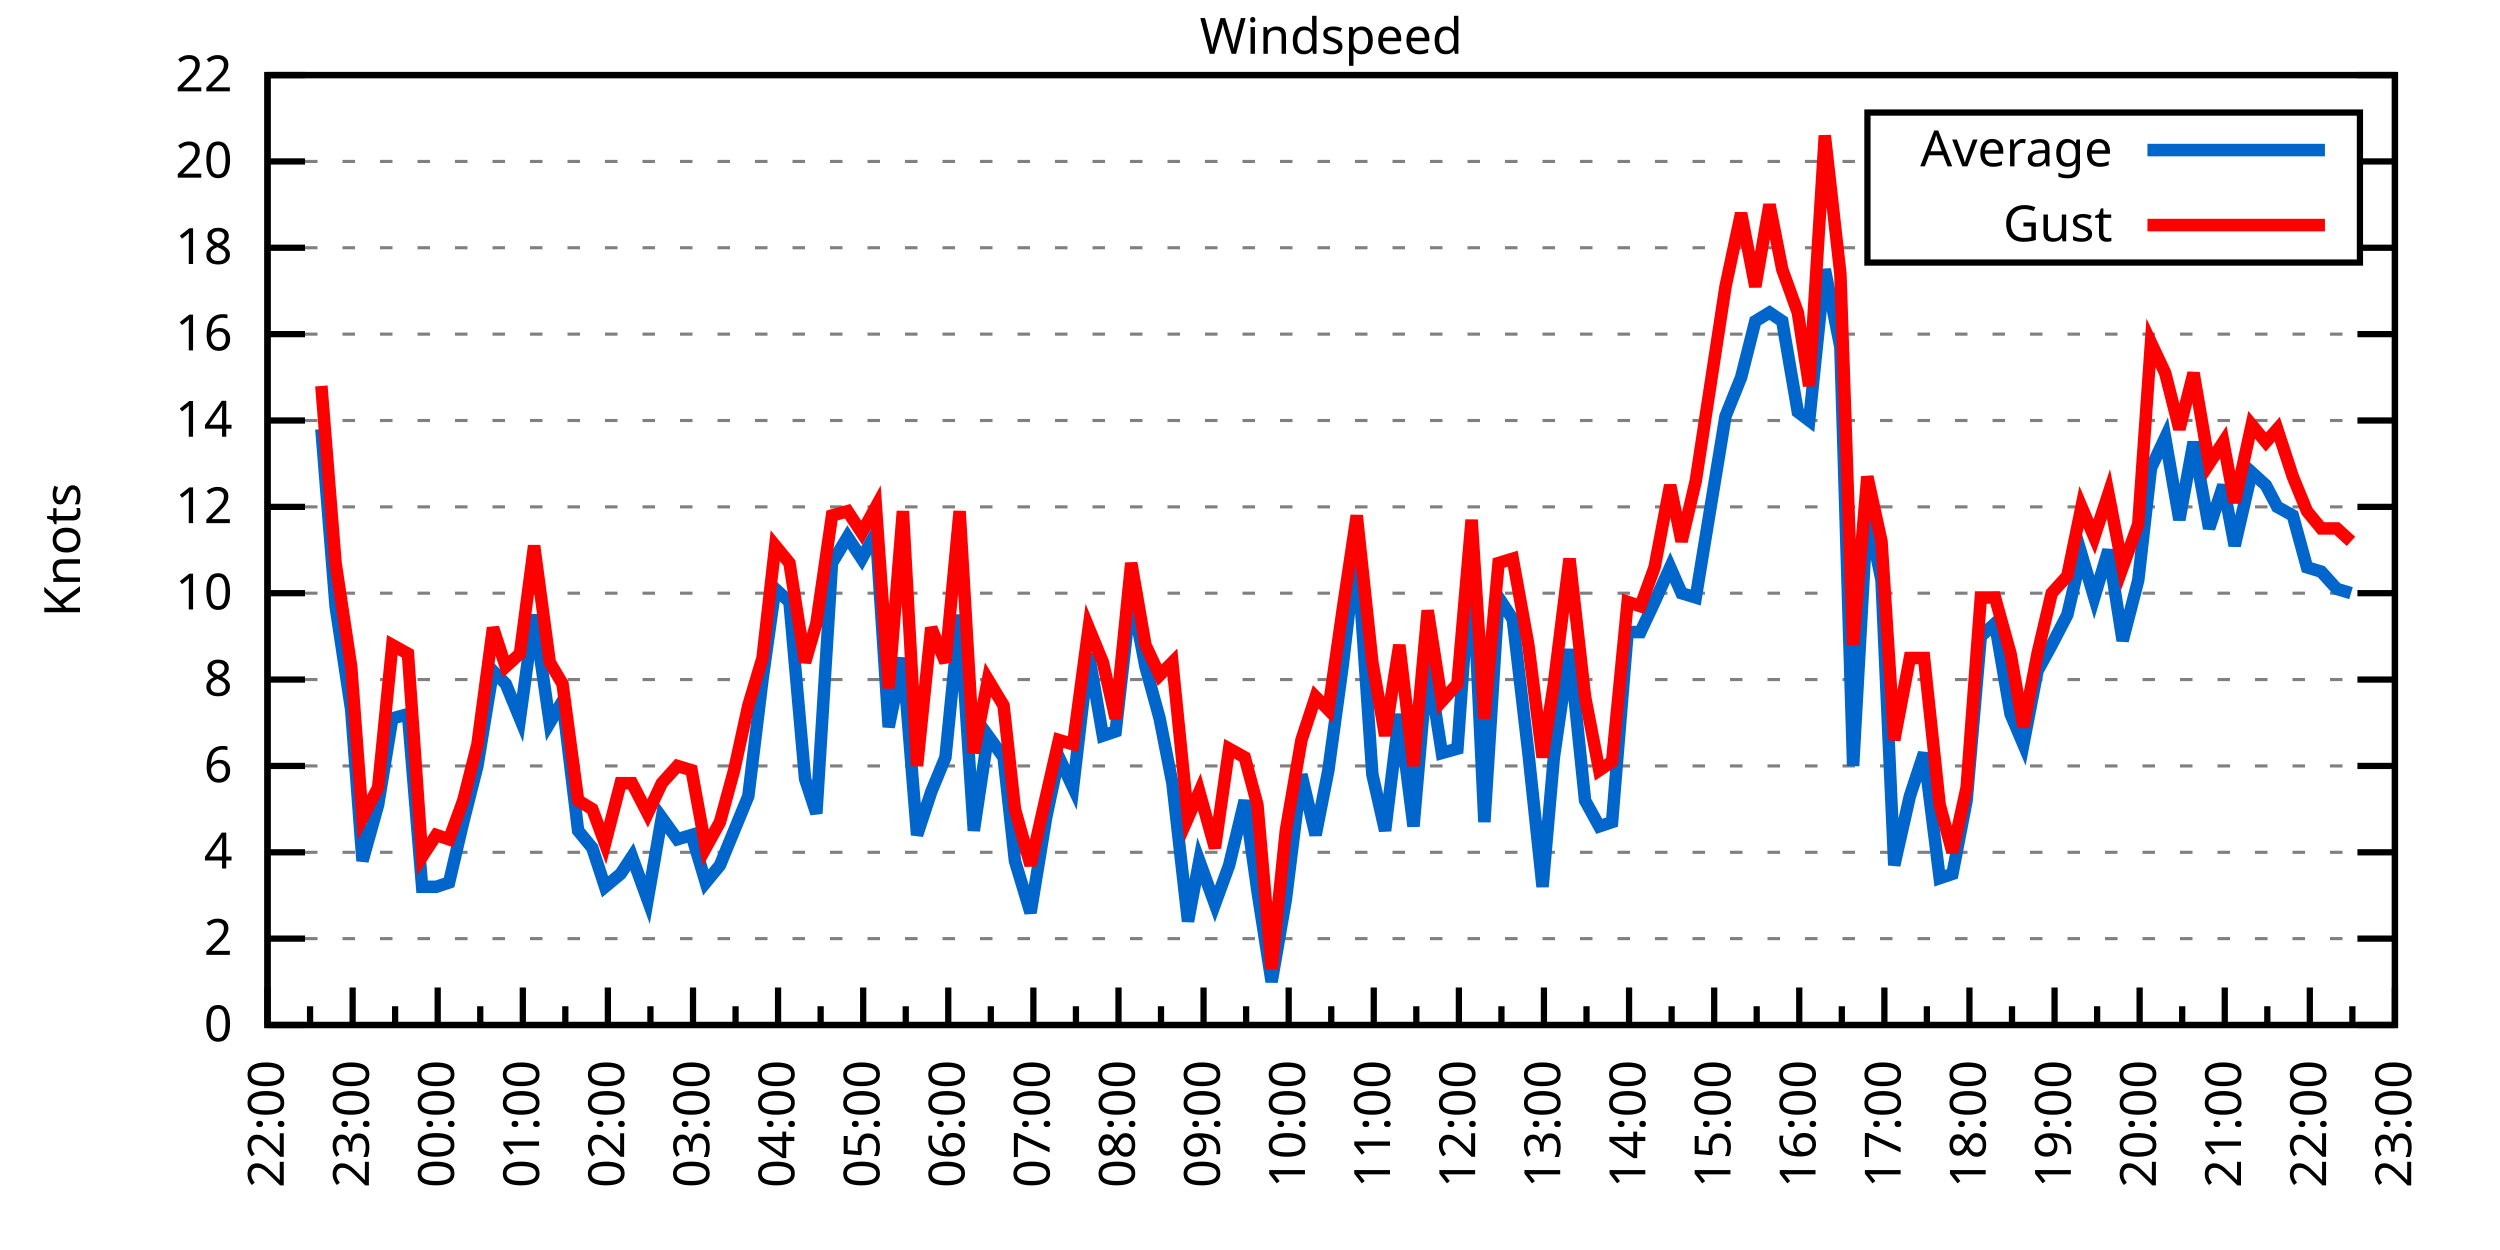
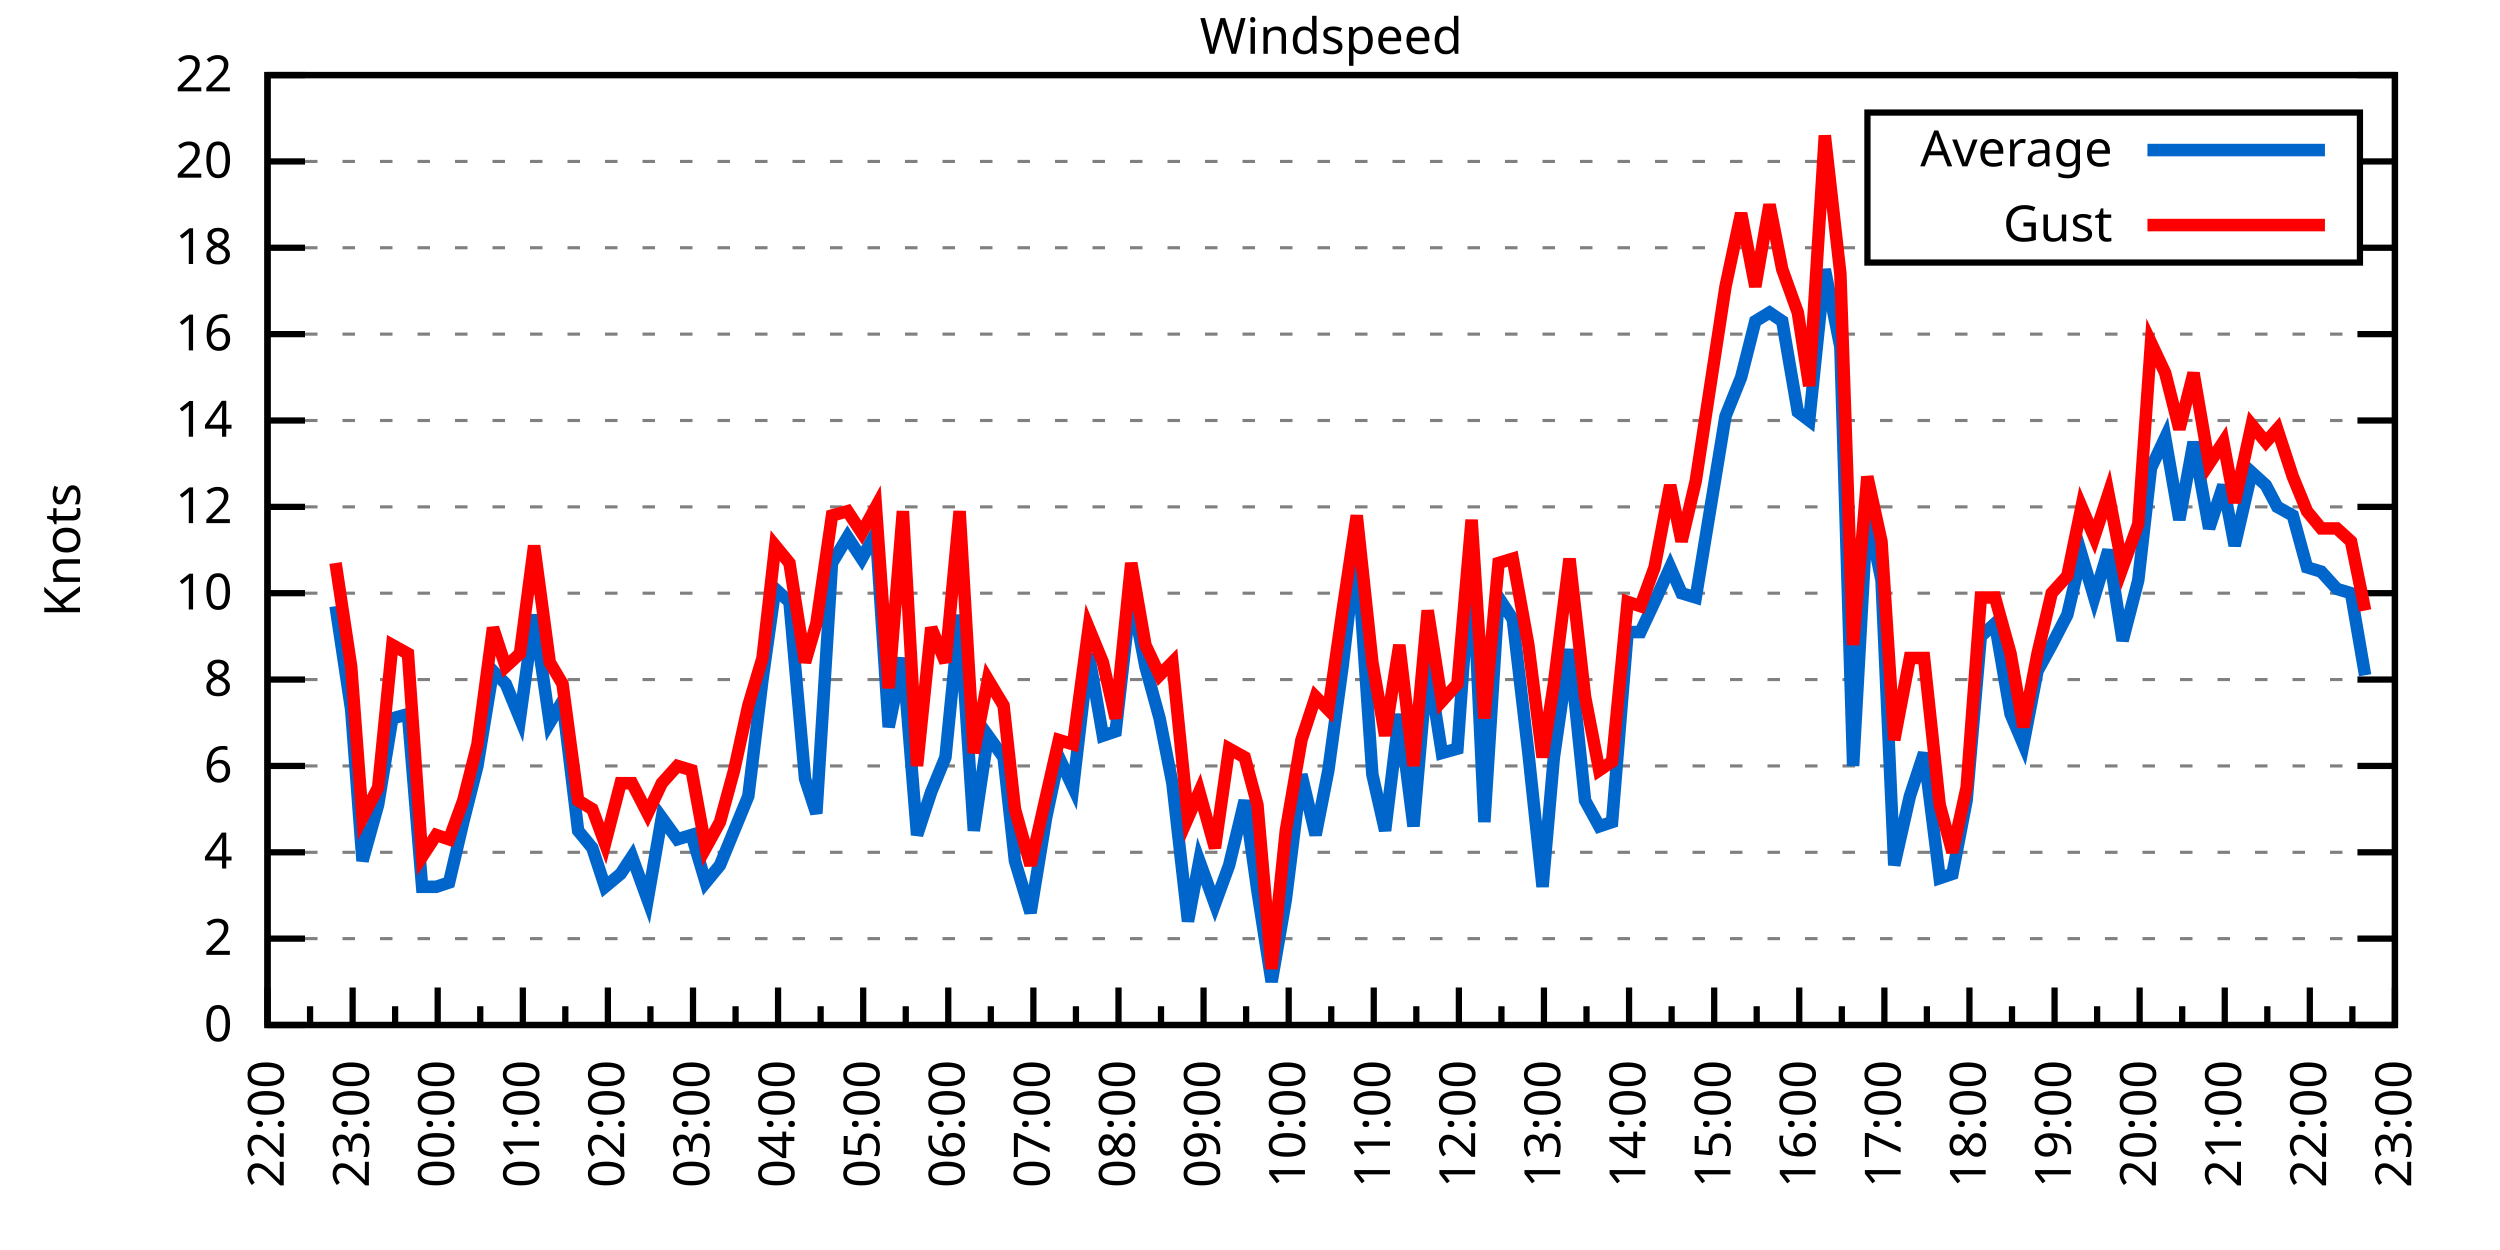
<svg xmlns="http://www.w3.org/2000/svg" xmlns:xlink="http://www.w3.org/1999/xlink" width="400" height="200" viewBox="0 0 400 200">
  <g id="gnuplot_canvas">
    <rect x="0" y="0" width="400" height="200" fill="none" />
    <defs>
      <circle id="gpDot" r="0.5" stroke-width="0.5" stroke="currentColor" />
      <path id="gpPt0" stroke-width="0.333" stroke="currentColor" d="M-1,0 h2 M0,-1 v2" />
      <path id="gpPt1" stroke-width="0.333" stroke="currentColor" d="M-1,-1 L1,1 M1,-1 L-1,1" />
      <path id="gpPt2" stroke-width="0.333" stroke="currentColor" d="M-1,0 L1,0 M0,-1 L0,1 M-1,-1 L1,1 M-1,1 L1,-1" />
      <rect id="gpPt3" stroke-width="0.333" stroke="currentColor" x="-1" y="-1" width="2" height="2" />
      <rect id="gpPt4" stroke-width="0.333" stroke="currentColor" fill="currentColor" x="-1" y="-1" width="2" height="2" />
      <circle id="gpPt5" stroke-width="0.333" stroke="currentColor" cx="0" cy="0" r="1" />
      <use xlink:href="#gpPt5" id="gpPt6" fill="currentColor" stroke="none" />
      <path id="gpPt7" stroke-width="0.333" stroke="currentColor" d="M0,-1.33 L-1.33,0.67 L1.33,0.67 z" />
      <use xlink:href="#gpPt7" id="gpPt8" fill="currentColor" stroke="none" />
      <use xlink:href="#gpPt7" id="gpPt9" stroke="currentColor" transform="rotate(180)" />
      <use xlink:href="#gpPt9" id="gpPt10" fill="currentColor" stroke="none" />
      <use xlink:href="#gpPt3" id="gpPt11" stroke="currentColor" transform="rotate(45)" />
      <use xlink:href="#gpPt11" id="gpPt12" fill="currentColor" stroke="none" />
      <path id="gpPt13" stroke-width="0.333" stroke="currentColor" d="M0,1.330 L1.265,0.411 L0.782,-1.067 L-0.782,-1.076 L-1.265,0.411 z" />
      <use xlink:href="#gpPt13" id="gpPt14" fill="currentColor" stroke="none" />
      <filter id="textbox" filterUnits="objectBoundingBox" x="0" y="0" height="1" width="1">
        <feFlood flood-color="white" flood-opacity="1" result="bgnd" />
        <feComposite in="SourceGraphic" in2="bgnd" operator="atop" />
      </filter>
      <filter id="greybox" filterUnits="objectBoundingBox" x="0" y="0" height="1" width="1">
        <feFlood flood-color="lightgrey" flood-opacity="1" result="grey" />
        <feComposite in="SourceGraphic" in2="grey" operator="atop" />
      </filter>
    </defs>
    <g fill="none" color="white" stroke="currentColor" stroke-width="1.00" stroke-linecap="butt" stroke-linejoin="miter">
</g>
    <g fill="none" color="black" stroke="currentColor" stroke-width="1.00" stroke-linecap="butt" stroke-linejoin="miter">
      <g stroke="none" shape-rendering="crispEdges">
        <polygon fill="rgb(255, 255, 255)" points="42.80,164.00 383.18,164.00 383.18,12.02 42.80,12.02 " />
      </g>
    </g>
    <g fill="none" color="black" stroke="currentColor" stroke-width="1.00" stroke-linecap="butt" stroke-linejoin="miter">
</g>
    <g fill="none" color="black" stroke="black" stroke-width="0.50" stroke-linecap="butt" stroke-linejoin="miter">
</g>
    <g fill="none" color="gray" stroke="currentColor" stroke-width="0.50" stroke-linecap="butt" stroke-linejoin="miter">
      <path stroke="gray" stroke-dasharray="2,4" class="gridline" d="M42.80,164.00 L383.19,164.00  " />
    </g>
    <g fill="none" color="gray" stroke="gray" stroke-width="1.00" stroke-linecap="butt" stroke-linejoin="miter">
</g>
    <g fill="none" color="black" stroke="currentColor" stroke-width="1.00" stroke-linecap="butt" stroke-linejoin="miter">
      <path stroke="black" d="M42.80,164.00 L48.80,164.00 M383.19,164.00 L377.19,164.00  " />
      <g transform="translate(37.20,166.60)" stroke="none" fill="black" font-family="Sans" font-size="8.00" text-anchor="end">
        <text>
          <tspan font-family="Sans"> 0</tspan>
        </text>
      </g>
    </g>
    <g fill="none" color="black" stroke="currentColor" stroke-width="1.00" stroke-linecap="butt" stroke-linejoin="miter">
</g>
    <g fill="none" color="black" stroke="black" stroke-width="0.50" stroke-linecap="butt" stroke-linejoin="miter">
</g>
    <g fill="none" color="gray" stroke="currentColor" stroke-width="0.50" stroke-linecap="butt" stroke-linejoin="miter">
      <path stroke="gray" stroke-dasharray="2,4" class="gridline" d="M42.80,150.18 L383.19,150.18  " />
    </g>
    <g fill="none" color="gray" stroke="gray" stroke-width="1.00" stroke-linecap="butt" stroke-linejoin="miter">
</g>
    <g fill="none" color="black" stroke="currentColor" stroke-width="1.00" stroke-linecap="butt" stroke-linejoin="miter">
      <path stroke="black" d="M42.80,150.18 L48.80,150.18 M383.19,150.18 L377.19,150.18  " />
      <g transform="translate(37.20,152.78)" stroke="none" fill="black" font-family="Sans" font-size="8.00" text-anchor="end">
        <text>
          <tspan font-family="Sans"> 2</tspan>
        </text>
      </g>
    </g>
    <g fill="none" color="black" stroke="currentColor" stroke-width="1.00" stroke-linecap="butt" stroke-linejoin="miter">
</g>
    <g fill="none" color="black" stroke="black" stroke-width="0.50" stroke-linecap="butt" stroke-linejoin="miter">
</g>
    <g fill="none" color="gray" stroke="currentColor" stroke-width="0.50" stroke-linecap="butt" stroke-linejoin="miter">
      <path stroke="gray" stroke-dasharray="2,4" class="gridline" d="M42.80,136.37 L383.19,136.37  " />
    </g>
    <g fill="none" color="gray" stroke="gray" stroke-width="1.00" stroke-linecap="butt" stroke-linejoin="miter">
</g>
    <g fill="none" color="black" stroke="currentColor" stroke-width="1.00" stroke-linecap="butt" stroke-linejoin="miter">
      <path stroke="black" d="M42.80,136.37 L48.80,136.37 M383.19,136.37 L377.19,136.37  " />
      <g transform="translate(37.20,138.97)" stroke="none" fill="black" font-family="Sans" font-size="8.00" text-anchor="end">
        <text>
          <tspan font-family="Sans"> 4</tspan>
        </text>
      </g>
    </g>
    <g fill="none" color="black" stroke="currentColor" stroke-width="1.00" stroke-linecap="butt" stroke-linejoin="miter">
</g>
    <g fill="none" color="black" stroke="black" stroke-width="0.50" stroke-linecap="butt" stroke-linejoin="miter">
</g>
    <g fill="none" color="gray" stroke="currentColor" stroke-width="0.50" stroke-linecap="butt" stroke-linejoin="miter">
      <path stroke="gray" stroke-dasharray="2,4" class="gridline" d="M42.80,122.55 L383.19,122.55  " />
    </g>
    <g fill="none" color="gray" stroke="gray" stroke-width="1.00" stroke-linecap="butt" stroke-linejoin="miter">
</g>
    <g fill="none" color="black" stroke="currentColor" stroke-width="1.00" stroke-linecap="butt" stroke-linejoin="miter">
      <path stroke="black" d="M42.80,122.55 L48.80,122.55 M383.19,122.55 L377.19,122.55  " />
      <g transform="translate(37.20,125.15)" stroke="none" fill="black" font-family="Sans" font-size="8.00" text-anchor="end">
        <text>
          <tspan font-family="Sans"> 6</tspan>
        </text>
      </g>
    </g>
    <g fill="none" color="black" stroke="currentColor" stroke-width="1.00" stroke-linecap="butt" stroke-linejoin="miter">
</g>
    <g fill="none" color="black" stroke="black" stroke-width="0.50" stroke-linecap="butt" stroke-linejoin="miter">
</g>
    <g fill="none" color="gray" stroke="currentColor" stroke-width="0.50" stroke-linecap="butt" stroke-linejoin="miter">
      <path stroke="gray" stroke-dasharray="2,4" class="gridline" d="M42.80,108.73 L383.19,108.73  " />
    </g>
    <g fill="none" color="gray" stroke="gray" stroke-width="1.00" stroke-linecap="butt" stroke-linejoin="miter">
</g>
    <g fill="none" color="black" stroke="currentColor" stroke-width="1.00" stroke-linecap="butt" stroke-linejoin="miter">
      <path stroke="black" d="M42.80,108.73 L48.80,108.73 M383.19,108.73 L377.19,108.73  " />
      <g transform="translate(37.20,111.33)" stroke="none" fill="black" font-family="Sans" font-size="8.00" text-anchor="end">
        <text>
          <tspan font-family="Sans"> 8</tspan>
        </text>
      </g>
    </g>
    <g fill="none" color="black" stroke="currentColor" stroke-width="1.00" stroke-linecap="butt" stroke-linejoin="miter">
</g>
    <g fill="none" color="black" stroke="black" stroke-width="0.50" stroke-linecap="butt" stroke-linejoin="miter">
</g>
    <g fill="none" color="gray" stroke="currentColor" stroke-width="0.50" stroke-linecap="butt" stroke-linejoin="miter">
      <path stroke="gray" stroke-dasharray="2,4" class="gridline" d="M42.80,94.91 L383.19,94.91  " />
    </g>
    <g fill="none" color="gray" stroke="gray" stroke-width="1.00" stroke-linecap="butt" stroke-linejoin="miter">
</g>
    <g fill="none" color="black" stroke="currentColor" stroke-width="1.00" stroke-linecap="butt" stroke-linejoin="miter">
      <path stroke="black" d="M42.80,94.91 L48.80,94.91 M383.19,94.91 L377.19,94.91  " />
      <g transform="translate(37.20,97.51)" stroke="none" fill="black" font-family="Sans" font-size="8.00" text-anchor="end">
        <text>
          <tspan font-family="Sans"> 10</tspan>
        </text>
      </g>
    </g>
    <g fill="none" color="black" stroke="currentColor" stroke-width="1.00" stroke-linecap="butt" stroke-linejoin="miter">
</g>
    <g fill="none" color="black" stroke="black" stroke-width="0.50" stroke-linecap="butt" stroke-linejoin="miter">
</g>
    <g fill="none" color="gray" stroke="currentColor" stroke-width="0.50" stroke-linecap="butt" stroke-linejoin="miter">
      <path stroke="gray" stroke-dasharray="2,4" class="gridline" d="M42.80,81.10 L383.19,81.10  " />
    </g>
    <g fill="none" color="gray" stroke="gray" stroke-width="1.00" stroke-linecap="butt" stroke-linejoin="miter">
</g>
    <g fill="none" color="black" stroke="currentColor" stroke-width="1.00" stroke-linecap="butt" stroke-linejoin="miter">
      <path stroke="black" d="M42.80,81.10 L48.80,81.10 M383.19,81.10 L377.19,81.10  " />
      <g transform="translate(37.20,83.70)" stroke="none" fill="black" font-family="Sans" font-size="8.00" text-anchor="end">
        <text>
          <tspan font-family="Sans"> 12</tspan>
        </text>
      </g>
    </g>
    <g fill="none" color="black" stroke="currentColor" stroke-width="1.00" stroke-linecap="butt" stroke-linejoin="miter">
</g>
    <g fill="none" color="black" stroke="black" stroke-width="0.50" stroke-linecap="butt" stroke-linejoin="miter">
</g>
    <g fill="none" color="gray" stroke="currentColor" stroke-width="0.50" stroke-linecap="butt" stroke-linejoin="miter">
      <path stroke="gray" stroke-dasharray="2,4" class="gridline" d="M42.80,67.28 L383.19,67.28  " />
    </g>
    <g fill="none" color="gray" stroke="gray" stroke-width="1.00" stroke-linecap="butt" stroke-linejoin="miter">
</g>
    <g fill="none" color="black" stroke="currentColor" stroke-width="1.00" stroke-linecap="butt" stroke-linejoin="miter">
      <path stroke="black" d="M42.80,67.28 L48.80,67.28 M383.19,67.28 L377.19,67.28  " />
      <g transform="translate(37.20,69.88)" stroke="none" fill="black" font-family="Sans" font-size="8.00" text-anchor="end">
        <text>
          <tspan font-family="Sans"> 14</tspan>
        </text>
      </g>
    </g>
    <g fill="none" color="black" stroke="currentColor" stroke-width="1.00" stroke-linecap="butt" stroke-linejoin="miter">
</g>
    <g fill="none" color="black" stroke="black" stroke-width="0.50" stroke-linecap="butt" stroke-linejoin="miter">
</g>
    <g fill="none" color="gray" stroke="currentColor" stroke-width="0.50" stroke-linecap="butt" stroke-linejoin="miter">
      <path stroke="gray" stroke-dasharray="2,4" class="gridline" d="M42.80,53.46 L383.19,53.46  " />
    </g>
    <g fill="none" color="gray" stroke="gray" stroke-width="1.00" stroke-linecap="butt" stroke-linejoin="miter">
</g>
    <g fill="none" color="black" stroke="currentColor" stroke-width="1.00" stroke-linecap="butt" stroke-linejoin="miter">
      <path stroke="black" d="M42.80,53.46 L48.80,53.46 M383.19,53.46 L377.19,53.46  " />
      <g transform="translate(37.20,56.06)" stroke="none" fill="black" font-family="Sans" font-size="8.00" text-anchor="end">
        <text>
          <tspan font-family="Sans"> 16</tspan>
        </text>
      </g>
    </g>
    <g fill="none" color="black" stroke="currentColor" stroke-width="1.00" stroke-linecap="butt" stroke-linejoin="miter">
</g>
    <g fill="none" color="black" stroke="black" stroke-width="0.50" stroke-linecap="butt" stroke-linejoin="miter">
</g>
    <g fill="none" color="gray" stroke="currentColor" stroke-width="0.50" stroke-linecap="butt" stroke-linejoin="miter">
      <path stroke="gray" stroke-dasharray="2,4" class="gridline" d="M42.80,39.64 L298.79,39.64 M377.59,39.64 L383.19,39.64  " />
    </g>
    <g fill="none" color="gray" stroke="gray" stroke-width="1.00" stroke-linecap="butt" stroke-linejoin="miter">
</g>
    <g fill="none" color="black" stroke="currentColor" stroke-width="1.00" stroke-linecap="butt" stroke-linejoin="miter">
      <path stroke="black" d="M42.80,39.64 L48.80,39.64 M383.19,39.64 L377.19,39.64  " />
      <g transform="translate(37.20,42.24)" stroke="none" fill="black" font-family="Sans" font-size="8.00" text-anchor="end">
        <text>
          <tspan font-family="Sans"> 18</tspan>
        </text>
      </g>
    </g>
    <g fill="none" color="black" stroke="currentColor" stroke-width="1.00" stroke-linecap="butt" stroke-linejoin="miter">
</g>
    <g fill="none" color="black" stroke="black" stroke-width="0.50" stroke-linecap="butt" stroke-linejoin="miter">
</g>
    <g fill="none" color="gray" stroke="currentColor" stroke-width="0.50" stroke-linecap="butt" stroke-linejoin="miter">
      <path stroke="gray" stroke-dasharray="2,4" class="gridline" d="M42.80,25.83 L298.79,25.83 M377.59,25.83 L383.19,25.83  " />
    </g>
    <g fill="none" color="gray" stroke="gray" stroke-width="1.00" stroke-linecap="butt" stroke-linejoin="miter">
</g>
    <g fill="none" color="black" stroke="currentColor" stroke-width="1.00" stroke-linecap="butt" stroke-linejoin="miter">
      <path stroke="black" d="M42.80,25.83 L48.80,25.83 M383.19,25.83 L377.19,25.83  " />
      <g transform="translate(37.20,28.43)" stroke="none" fill="black" font-family="Sans" font-size="8.00" text-anchor="end">
        <text>
          <tspan font-family="Sans"> 20</tspan>
        </text>
      </g>
    </g>
    <g fill="none" color="black" stroke="currentColor" stroke-width="1.00" stroke-linecap="butt" stroke-linejoin="miter">
</g>
    <g fill="none" color="black" stroke="black" stroke-width="0.50" stroke-linecap="butt" stroke-linejoin="miter">
</g>
    <g fill="none" color="gray" stroke="currentColor" stroke-width="0.50" stroke-linecap="butt" stroke-linejoin="miter">
      <path stroke="gray" stroke-dasharray="2,4" class="gridline" d="M42.80,12.01 L383.19,12.01  " />
    </g>
    <g fill="none" color="gray" stroke="gray" stroke-width="1.00" stroke-linecap="butt" stroke-linejoin="miter">
</g>
    <g fill="none" color="black" stroke="currentColor" stroke-width="1.00" stroke-linecap="butt" stroke-linejoin="miter">
      <path stroke="black" d="M42.80,12.01 L48.80,12.01 M383.19,12.01 L377.19,12.01  " />
      <g transform="translate(37.20,14.61)" stroke="none" fill="black" font-family="Sans" font-size="8.00" text-anchor="end">
        <text>
          <tspan font-family="Sans"> 22</tspan>
        </text>
      </g>
    </g>
    <g fill="none" color="black" stroke="currentColor" stroke-width="1.00" stroke-linecap="butt" stroke-linejoin="miter">
      <path stroke="black" d="M42.80,164.00 L42.80,158.00  " />
      <g transform="translate(45.40,169.60) rotate(270)" stroke="none" fill="black" font-family="Sans" font-size="8.00" text-anchor="end">
        <text>
          <tspan font-family="Sans">22:00</tspan>
        </text>
      </g>
    </g>
    <g fill="none" color="black" stroke="currentColor" stroke-width="1.00" stroke-linecap="butt" stroke-linejoin="miter">
      <path stroke="black" d="M49.61,164.00 L49.61,161.00 M56.42,164.00 L56.42,158.00  " />
      <g transform="translate(59.02,169.60) rotate(270)" stroke="none" fill="black" font-family="Sans" font-size="8.00" text-anchor="end">
        <text>
          <tspan font-family="Sans">23:00</tspan>
        </text>
      </g>
    </g>
    <g fill="none" color="black" stroke="currentColor" stroke-width="1.00" stroke-linecap="butt" stroke-linejoin="miter">
      <path stroke="black" d="M63.22,164.00 L63.22,161.00 M70.03,164.00 L70.03,158.00  " />
      <g transform="translate(72.63,169.60) rotate(270)" stroke="none" fill="black" font-family="Sans" font-size="8.00" text-anchor="end">
        <text>
          <tspan font-family="Sans">00:00</tspan>
        </text>
      </g>
    </g>
    <g fill="none" color="black" stroke="currentColor" stroke-width="1.00" stroke-linecap="butt" stroke-linejoin="miter">
      <path stroke="black" d="M76.84,164.00 L76.84,161.00 M83.65,164.00 L83.65,158.00  " />
      <g transform="translate(86.25,169.60) rotate(270)" stroke="none" fill="black" font-family="Sans" font-size="8.00" text-anchor="end">
        <text>
          <tspan font-family="Sans">01:00</tspan>
        </text>
      </g>
    </g>
    <g fill="none" color="black" stroke="currentColor" stroke-width="1.00" stroke-linecap="butt" stroke-linejoin="miter">
      <path stroke="black" d="M90.45,164.00 L90.45,161.00 M97.26,164.00 L97.26,158.00  " />
      <g transform="translate(99.86,169.60) rotate(270)" stroke="none" fill="black" font-family="Sans" font-size="8.00" text-anchor="end">
        <text>
          <tspan font-family="Sans">02:00</tspan>
        </text>
      </g>
    </g>
    <g fill="none" color="black" stroke="currentColor" stroke-width="1.00" stroke-linecap="butt" stroke-linejoin="miter">
      <path stroke="black" d="M104.07,164.00 L104.07,161.00 M110.88,164.00 L110.88,158.00  " />
      <g transform="translate(113.48,169.60) rotate(270)" stroke="none" fill="black" font-family="Sans" font-size="8.00" text-anchor="end">
        <text>
          <tspan font-family="Sans">03:00</tspan>
        </text>
      </g>
    </g>
    <g fill="none" color="black" stroke="currentColor" stroke-width="1.00" stroke-linecap="butt" stroke-linejoin="miter">
      <path stroke="black" d="M117.69,164.00 L117.69,161.00 M124.49,164.00 L124.49,158.00  " />
      <g transform="translate(127.09,169.60) rotate(270)" stroke="none" fill="black" font-family="Sans" font-size="8.00" text-anchor="end">
        <text>
          <tspan font-family="Sans">04:00</tspan>
        </text>
      </g>
    </g>
    <g fill="none" color="black" stroke="currentColor" stroke-width="1.00" stroke-linecap="butt" stroke-linejoin="miter">
      <path stroke="black" d="M131.30,164.00 L131.30,161.00 M138.11,164.00 L138.11,158.00  " />
      <g transform="translate(140.71,169.60) rotate(270)" stroke="none" fill="black" font-family="Sans" font-size="8.00" text-anchor="end">
        <text>
          <tspan font-family="Sans">05:00</tspan>
        </text>
      </g>
    </g>
    <g fill="none" color="black" stroke="currentColor" stroke-width="1.00" stroke-linecap="butt" stroke-linejoin="miter">
      <path stroke="black" d="M144.92,164.00 L144.92,161.00 M151.72,164.00 L151.72,158.00  " />
      <g transform="translate(154.32,169.60) rotate(270)" stroke="none" fill="black" font-family="Sans" font-size="8.00" text-anchor="end">
        <text>
          <tspan font-family="Sans">06:00</tspan>
        </text>
      </g>
    </g>
    <g fill="none" color="black" stroke="currentColor" stroke-width="1.00" stroke-linecap="butt" stroke-linejoin="miter">
      <path stroke="black" d="M158.53,164.00 L158.53,161.00 M165.34,164.00 L165.34,158.00  " />
      <g transform="translate(167.94,169.60) rotate(270)" stroke="none" fill="black" font-family="Sans" font-size="8.00" text-anchor="end">
        <text>
          <tspan font-family="Sans">07:00</tspan>
        </text>
      </g>
    </g>
    <g fill="none" color="black" stroke="currentColor" stroke-width="1.00" stroke-linecap="butt" stroke-linejoin="miter">
      <path stroke="black" d="M172.15,164.00 L172.15,161.00 M178.96,164.00 L178.96,158.00  " />
      <g transform="translate(181.56,169.60) rotate(270)" stroke="none" fill="black" font-family="Sans" font-size="8.00" text-anchor="end">
        <text>
          <tspan font-family="Sans">08:00</tspan>
        </text>
      </g>
    </g>
    <g fill="none" color="black" stroke="currentColor" stroke-width="1.00" stroke-linecap="butt" stroke-linejoin="miter">
      <path stroke="black" d="M185.76,164.00 L185.76,161.00 M192.57,164.00 L192.57,158.00  " />
      <g transform="translate(195.17,169.60) rotate(270)" stroke="none" fill="black" font-family="Sans" font-size="8.00" text-anchor="end">
        <text>
          <tspan font-family="Sans">09:00</tspan>
        </text>
      </g>
    </g>
    <g fill="none" color="black" stroke="currentColor" stroke-width="1.00" stroke-linecap="butt" stroke-linejoin="miter">
      <path stroke="black" d="M199.38,164.00 L199.38,161.00 M206.19,164.00 L206.19,158.00  " />
      <g transform="translate(208.79,169.60) rotate(270)" stroke="none" fill="black" font-family="Sans" font-size="8.00" text-anchor="end">
        <text>
          <tspan font-family="Sans">10:00</tspan>
        </text>
      </g>
    </g>
    <g fill="none" color="black" stroke="currentColor" stroke-width="1.00" stroke-linecap="butt" stroke-linejoin="miter">
      <path stroke="black" d="M213.00,164.00 L213.00,161.00 M219.80,164.00 L219.80,158.00  " />
      <g transform="translate(222.40,169.60) rotate(270)" stroke="none" fill="black" font-family="Sans" font-size="8.00" text-anchor="end">
        <text>
          <tspan font-family="Sans">11:00</tspan>
        </text>
      </g>
    </g>
    <g fill="none" color="black" stroke="currentColor" stroke-width="1.00" stroke-linecap="butt" stroke-linejoin="miter">
      <path stroke="black" d="M226.61,164.00 L226.61,161.00 M233.42,164.00 L233.42,158.00  " />
      <g transform="translate(236.02,169.60) rotate(270)" stroke="none" fill="black" font-family="Sans" font-size="8.00" text-anchor="end">
        <text>
          <tspan font-family="Sans">12:00</tspan>
        </text>
      </g>
    </g>
    <g fill="none" color="black" stroke="currentColor" stroke-width="1.00" stroke-linecap="butt" stroke-linejoin="miter">
      <path stroke="black" d="M240.23,164.00 L240.23,161.00 M247.03,164.00 L247.03,158.00  " />
      <g transform="translate(249.63,169.60) rotate(270)" stroke="none" fill="black" font-family="Sans" font-size="8.00" text-anchor="end">
        <text>
          <tspan font-family="Sans">13:00</tspan>
        </text>
      </g>
    </g>
    <g fill="none" color="black" stroke="currentColor" stroke-width="1.00" stroke-linecap="butt" stroke-linejoin="miter">
      <path stroke="black" d="M253.84,164.00 L253.84,161.00 M260.65,164.00 L260.65,158.00  " />
      <g transform="translate(263.25,169.60) rotate(270)" stroke="none" fill="black" font-family="Sans" font-size="8.00" text-anchor="end">
        <text>
          <tspan font-family="Sans">14:00</tspan>
        </text>
      </g>
    </g>
    <g fill="none" color="black" stroke="currentColor" stroke-width="1.00" stroke-linecap="butt" stroke-linejoin="miter">
      <path stroke="black" d="M267.46,164.00 L267.46,161.00 M274.27,164.00 L274.27,158.00  " />
      <g transform="translate(276.87,169.60) rotate(270)" stroke="none" fill="black" font-family="Sans" font-size="8.00" text-anchor="end">
        <text>
          <tspan font-family="Sans">15:00</tspan>
        </text>
      </g>
    </g>
    <g fill="none" color="black" stroke="currentColor" stroke-width="1.00" stroke-linecap="butt" stroke-linejoin="miter">
      <path stroke="black" d="M281.07,164.00 L281.07,161.00 M287.88,164.00 L287.88,158.00  " />
      <g transform="translate(290.48,169.60) rotate(270)" stroke="none" fill="black" font-family="Sans" font-size="8.00" text-anchor="end">
        <text>
          <tspan font-family="Sans">16:00</tspan>
        </text>
      </g>
    </g>
    <g fill="none" color="black" stroke="currentColor" stroke-width="1.00" stroke-linecap="butt" stroke-linejoin="miter">
      <path stroke="black" d="M294.69,164.00 L294.69,161.00 M301.50,164.00 L301.50,158.00  " />
      <g transform="translate(304.10,169.60) rotate(270)" stroke="none" fill="black" font-family="Sans" font-size="8.00" text-anchor="end">
        <text>
          <tspan font-family="Sans">17:00</tspan>
        </text>
      </g>
    </g>
    <g fill="none" color="black" stroke="currentColor" stroke-width="1.00" stroke-linecap="butt" stroke-linejoin="miter">
      <path stroke="black" d="M308.30,164.00 L308.30,161.00 M315.11,164.00 L315.11,158.00  " />
      <g transform="translate(317.71,169.60) rotate(270)" stroke="none" fill="black" font-family="Sans" font-size="8.00" text-anchor="end">
        <text>
          <tspan font-family="Sans">18:00</tspan>
        </text>
      </g>
    </g>
    <g fill="none" color="black" stroke="currentColor" stroke-width="1.00" stroke-linecap="butt" stroke-linejoin="miter">
      <path stroke="black" d="M321.92,164.00 L321.92,161.00 M328.73,164.00 L328.73,158.00  " />
      <g transform="translate(331.33,169.60) rotate(270)" stroke="none" fill="black" font-family="Sans" font-size="8.00" text-anchor="end">
        <text>
          <tspan font-family="Sans">19:00</tspan>
        </text>
      </g>
    </g>
    <g fill="none" color="black" stroke="currentColor" stroke-width="1.00" stroke-linecap="butt" stroke-linejoin="miter">
      <path stroke="black" d="M335.54,164.00 L335.54,161.00 M342.34,164.00 L342.34,158.00  " />
      <g transform="translate(344.94,169.60) rotate(270)" stroke="none" fill="black" font-family="Sans" font-size="8.00" text-anchor="end">
        <text>
          <tspan font-family="Sans">20:00</tspan>
        </text>
      </g>
    </g>
    <g fill="none" color="black" stroke="currentColor" stroke-width="1.00" stroke-linecap="butt" stroke-linejoin="miter">
      <path stroke="black" d="M349.15,164.00 L349.15,161.00 M355.96,164.00 L355.96,158.00  " />
      <g transform="translate(358.56,169.60) rotate(270)" stroke="none" fill="black" font-family="Sans" font-size="8.00" text-anchor="end">
        <text>
          <tspan font-family="Sans">21:00</tspan>
        </text>
      </g>
    </g>
    <g fill="none" color="black" stroke="currentColor" stroke-width="1.00" stroke-linecap="butt" stroke-linejoin="miter">
      <path stroke="black" d="M362.77,164.00 L362.77,161.00 M369.57,164.00 L369.57,158.00  " />
      <g transform="translate(372.17,169.60) rotate(270)" stroke="none" fill="black" font-family="Sans" font-size="8.00" text-anchor="end">
        <text>
          <tspan font-family="Sans">22:00</tspan>
        </text>
      </g>
    </g>
    <g fill="none" color="black" stroke="currentColor" stroke-width="1.00" stroke-linecap="butt" stroke-linejoin="miter">
      <path stroke="black" d="M376.38,164.00 L376.38,161.00 M383.19,164.00 L383.19,158.00  " />
      <g transform="translate(385.79,169.60) rotate(270)" stroke="none" fill="black" font-family="Sans" font-size="8.00" text-anchor="end">
        <text>
          <tspan font-family="Sans">23:00</tspan>
        </text>
      </g>
    </g>
    <g fill="none" color="black" stroke="currentColor" stroke-width="1.00" stroke-linecap="butt" stroke-linejoin="miter">
</g>
    <g fill="none" color="black" stroke="currentColor" stroke-width="1.00" stroke-linecap="butt" stroke-linejoin="miter">
      <path stroke="black" d="M42.80,12.01 L42.80,164.00 L383.19,164.00 L383.19,12.01 L42.80,12.01 Z  " />
    </g>
    <g fill="none" color="black" stroke="currentColor" stroke-width="1.00" stroke-linecap="butt" stroke-linejoin="miter">
      <g transform="translate(12.80,88.01) rotate(270)" stroke="none" fill="black" font-family="Sans" font-size="8.00" text-anchor="middle">
        <text>
          <tspan font-family="Sans">Knots</tspan>
        </text>
      </g>
    </g>
    <g fill="none" color="black" stroke="currentColor" stroke-width="1.00" stroke-linecap="butt" stroke-linejoin="miter">
</g>
    <g fill="none" color="black" stroke="currentColor" stroke-width="1.00" stroke-linecap="butt" stroke-linejoin="miter">
      <path stroke="black" d="M298.79,42.01 L298.79,18.01 L377.59,18.01 L377.59,42.01 L298.79,42.01 Z  " />
    </g>
    <g id="Windspeed_plot_1">
      <g fill="none" color="white" stroke="black" stroke-width="2.00" stroke-linecap="butt" stroke-linejoin="miter">
</g>
      <g fill="none" color="black" stroke="currentColor" stroke-width="2.00" stroke-linecap="butt" stroke-linejoin="miter">
        <g transform="translate(337.99,26.61)" stroke="none" fill="black" font-family="Sans" font-size="8.00" text-anchor="end">
          <text>
            <tspan font-family="Sans">Average</tspan>
          </text>
        </g>
      </g>
      <g fill="none" color="black" stroke="currentColor" stroke-width="2.00" stroke-linecap="butt" stroke-linejoin="miter">
-         <path stroke="rgb(  0, 102, 204)" d="M343.59,24.01 L371.99,24.01 M51.42,68.66 L53.69,96.99 L56.19,113.57 L58.00,137.75 L60.50,128.77 L62.77,114.95   L65.27,114.26 L67.54,141.89 L69.80,141.89 L71.85,141.20 L74.12,131.53 L76.39,122.55 L78.88,107.35 L80.92,109.42   L83.19,114.95 L85.46,98.37 L87.96,115.64 L90.00,112.19 L92.50,132.91 L94.77,135.67 L96.81,141.89 L99.30,139.82   L101.12,137.06 L103.62,143.96 L105.89,130.84 L108.38,134.29 L110.65,133.60 L112.92,141.20 L115.19,138.44 L117.46,132.91   L119.73,127.38 L122.00,108.73 L124.04,94.22 L126.31,96.30 L128.81,124.62 L130.62,130.15 L133.12,90.08 L135.61,85.93   L137.88,89.39 L140.15,85.24 L142.19,116.33 L144.46,105.28 L146.73,133.60 L149.00,126.69 L151.27,121.17 L153.54,98.37   L155.81,132.91 L158.08,117.71 L160.57,121.17 L162.39,137.75 L164.89,146.04 L167.38,130.84 L169.43,121.17 L171.69,126.00   L174.19,104.59 L176.46,117.71 L178.50,117.02 L181.00,94.91 L183.27,106.66 L185.54,114.95 L187.58,125.31 L190.08,147.42   L191.89,137.75 L194.39,144.66 L196.66,138.44 L199.15,128.08 L201.19,142.58 L203.46,157.09 L205.73,143.96 L208.23,123.93   L210.50,133.60 L212.54,123.24 L214.81,106.66 L217.08,87.31 L219.58,123.93 L221.62,132.91 L223.89,114.26 L226.16,132.22   L228.43,105.97 L230.70,120.48 L233.19,119.78 L235.46,88.00 L237.50,131.53 L239.77,95.60 L242.04,99.06 L244.54,120.48   L246.81,141.89 L248.62,121.17 L251.12,103.89 L253.61,128.08 L255.88,132.22 L257.93,131.53 L260.42,101.13 L262.47,101.13   L264.73,96.30 L267.23,90.77 L269.05,94.91 L271.32,95.60 L276.08,66.59 L278.58,60.37 L280.85,51.39 L283.12,50.01   L285.16,51.39 L287.65,65.90 L289.47,67.28 L291.97,43.10 L294.46,55.53 L296.50,122.55 L298.77,81.79 L301.04,92.84   L303.08,138.44 L305.58,127.38 L307.85,120.48 L310.35,140.51 L312.39,139.82 L314.66,128.08 L316.93,101.82 L319.20,99.75   L321.69,114.26 L323.74,119.09 L326.00,107.35 L328.27,103.20 L330.77,98.37 L333.04,88.70 L335.08,95.60 L337.35,88.00   L339.62,102.51 L342.12,92.84 L344.16,74.88 L346.43,70.04 L348.70,83.17 L350.97,70.73 L353.46,84.55 L355.73,77.64   L357.55,87.31 L360.27,75.57 L362.54,77.64 L364.36,81.10 L366.85,82.48 L369.12,90.77 L371.39,91.46 L373.89,94.22   L376.16,94.91  " />
+         <path stroke="rgb(  0, 102, 204)" d="M343.59,24.01 L371.99,24.01 M53.69,96.99 L56.19,113.57 L58.00,137.75 L60.50,128.77 L62.77,114.95 L65.27,114.26   L67.54,141.89 L69.80,141.89 L71.85,141.20 L74.12,131.53 L76.39,122.55 L78.88,107.35 L80.92,109.42 L83.19,114.95   L85.46,98.37 L87.96,115.64 L90.00,112.19 L92.50,132.91 L94.77,135.67 L96.81,141.89 L99.30,139.82 L101.12,137.06   L103.62,143.96 L105.89,130.84 L108.38,134.29 L110.65,133.60 L112.92,141.20 L115.19,138.44 L117.46,132.91 L119.73,127.38   L122.00,108.73 L124.04,94.22 L126.31,96.30 L128.81,124.62 L130.62,130.15 L133.12,90.08 L135.61,85.93 L137.88,89.39   L140.15,85.24 L142.19,116.33 L144.46,105.28 L146.73,133.60 L149.00,126.69 L151.27,121.17 L153.54,98.37 L155.81,132.91   L158.08,117.71 L160.57,121.17 L162.39,137.75 L164.89,146.04 L167.38,130.84 L169.43,121.17 L171.69,126.00 L174.19,104.59   L176.46,117.71 L178.50,117.02 L181.00,94.91 L183.27,106.66 L185.54,114.95 L187.58,125.31 L190.08,147.42 L191.89,137.75   L194.39,144.66 L196.66,138.44 L199.15,128.08 L201.19,142.58 L203.46,157.09 L205.73,143.96 L208.23,123.93 L210.50,133.60   L212.54,123.24 L214.81,106.66 L217.08,87.31 L219.58,123.93 L221.62,132.91 L223.89,114.26 L226.16,132.22 L228.43,105.97   L230.70,120.48 L233.19,119.78 L235.46,88.00 L237.50,131.53 L239.77,95.60 L242.04,99.06 L244.54,120.48 L246.81,141.89   L248.62,121.17 L251.12,103.89 L253.61,128.08 L255.88,132.22 L257.93,131.53 L260.42,101.13 L262.47,101.13 L264.73,96.30   L267.23,90.77 L269.05,94.91 L271.32,95.60 L276.08,66.59 L278.58,60.37 L280.85,51.39 L283.12,50.01 L285.16,51.39   L287.65,65.90 L289.47,67.28 L291.97,43.10 L294.46,55.53 L296.50,122.55 L298.77,81.79 L301.04,92.84 L303.08,138.44   L305.58,127.38 L307.85,120.48 L310.35,140.51 L312.39,139.82 L314.66,128.08 L316.93,101.82 L319.20,99.75 L321.69,114.26   L323.74,119.09 L326.00,107.35 L328.27,103.20 L330.77,98.37 L333.04,88.70 L335.08,95.60 L337.35,88.00 L339.62,102.51   L342.12,92.84 L344.16,74.88 L346.43,70.04 L348.70,83.17 L350.97,70.73 L353.46,84.55 L355.73,77.64 L357.55,87.31   L360.27,75.57 L362.54,77.64 L364.36,81.10 L366.85,82.48 L369.12,90.77 L371.39,91.46 L373.89,94.22 L376.16,94.91   L378.42,108.04  " />
      </g>
    </g>
    <g id="Windspeed_plot_2">
      <g fill="none" color="black" stroke="currentColor" stroke-width="2.00" stroke-linecap="butt" stroke-linejoin="miter">
        <g transform="translate(337.99,38.61)" stroke="none" fill="black" font-family="Sans" font-size="8.00" text-anchor="end">
          <text>
            <tspan font-family="Sans">Gust</tspan>
          </text>
        </g>
      </g>
      <g fill="none" color="black" stroke="currentColor" stroke-width="2.00" stroke-linecap="butt" stroke-linejoin="miter">
-         <path stroke="rgb(255,   0,   0)" d="M343.59,36.01 L371.99,36.01 M51.42,61.75 L53.69,90.08 L56.19,106.66 L58.00,130.84 L60.50,126.00 L62.77,103.20   L65.27,104.59 L67.54,137.06 L69.80,133.60 L71.85,134.29 L74.12,128.08 L76.39,119.09 L78.88,100.44 L80.92,106.66   L83.19,104.59 L85.46,87.31 L87.96,105.97 L90.00,109.42 L92.50,128.08 L94.77,129.46 L96.81,134.98 L99.30,125.31   L101.12,125.31 L103.62,130.15 L105.89,125.31 L108.38,122.55 L110.65,123.24 L112.92,135.67 L115.19,131.53 L117.46,123.24   L119.73,112.88 L122.00,105.28 L124.04,87.31 L126.31,90.08 L128.81,105.97 L130.62,99.75 L133.12,82.48 L135.61,81.79   L137.88,85.24 L140.15,81.10 L142.19,110.11 L144.46,81.79 L146.73,122.55 L149.00,100.44 L151.27,105.97 L153.54,81.79   L155.81,120.48 L158.08,108.73 L160.57,112.88 L162.39,129.46 L164.89,138.44 L167.38,127.38 L169.43,118.40 L171.69,119.09   L174.19,100.44 L176.46,105.97 L178.50,114.95 L181.00,90.08 L183.27,103.20 L185.54,108.04 L187.58,105.97 L190.08,130.84   L191.89,126.69 L194.39,135.67 L196.66,119.78 L199.15,121.17 L201.19,128.77 L203.46,155.02 L205.73,132.91 L208.23,118.40   L210.50,111.49 L212.54,113.57 L214.81,97.68 L217.08,82.48 L219.58,105.97 L221.62,117.71 L223.89,103.20 L226.16,122.55   L228.43,97.68 L230.70,112.19 L233.19,109.42 L235.46,83.17 L237.50,114.95 L239.77,90.08 L242.04,89.39 L244.54,103.20   L246.81,121.17 L248.62,109.42 L251.12,89.39 L253.61,111.49 L255.88,123.24 L257.93,121.86 L260.42,96.30 L262.47,96.99   L264.73,90.77 L267.23,77.64 L269.05,86.62 L271.32,76.95 L276.08,45.86 L278.58,34.12 L280.85,45.86 L283.12,32.74   L285.16,43.10 L287.65,50.01 L289.47,61.75 L291.97,21.68 L294.46,43.79 L296.50,103.20 L298.77,76.26 L301.04,86.62   L303.08,118.40 L305.58,105.28 L307.85,105.28 L310.35,128.77 L312.39,136.37 L314.66,126.00 L316.93,95.60 L319.20,95.60   L321.69,104.59 L323.74,116.33 L326.00,104.59 L328.27,94.91 L330.77,92.15 L333.04,81.10 L335.08,85.93 L337.35,79.02   L339.62,90.77 L342.12,83.86 L344.16,54.84 L346.43,59.68 L348.70,68.66 L350.97,59.68 L353.46,74.19 L355.73,70.73   L357.55,80.41 L360.27,67.97 L362.54,70.73 L364.36,68.66 L366.85,76.26 L369.12,81.79 L371.39,84.55 L373.89,84.55   L376.16,86.62  " />
+         <path stroke="rgb(255,   0,   0)" d="M343.59,36.01 L371.99,36.01 M53.69,90.08 L56.19,106.66 L58.00,130.84 L60.50,126.00 L62.77,103.20 L65.27,104.59   L67.54,137.06 L69.80,133.60 L71.85,134.29 L74.12,128.08 L76.39,119.09 L78.88,100.44 L80.92,106.66 L83.19,104.59   L85.46,87.31 L87.96,105.97 L90.00,109.42 L92.50,128.08 L94.77,129.46 L96.81,134.98 L99.30,125.31 L101.12,125.31   L103.62,130.15 L105.89,125.31 L108.38,122.55 L110.65,123.24 L112.92,135.67 L115.19,131.53 L117.46,123.24 L119.73,112.88   L122.00,105.28 L124.04,87.31 L126.31,90.08 L128.81,105.97 L130.62,99.75 L133.12,82.48 L135.61,81.79 L137.88,85.24   L140.15,81.10 L142.19,110.11 L144.46,81.79 L146.73,122.55 L149.00,100.44 L151.27,105.97 L153.54,81.79 L155.81,120.48   L158.08,108.73 L160.57,112.88 L162.39,129.46 L164.89,138.44 L167.38,127.38 L169.43,118.40 L171.69,119.09 L174.19,100.44   L176.46,105.97 L178.50,114.95 L181.00,90.08 L183.27,103.20 L185.54,108.04 L187.58,105.97 L190.08,130.84 L191.89,126.69   L194.39,135.67 L196.66,119.78 L199.15,121.17 L201.19,128.77 L203.46,155.02 L205.73,132.91 L208.23,118.40 L210.50,111.49   L212.54,113.57 L214.81,97.68 L217.08,82.48 L219.58,105.97 L221.62,117.71 L223.89,103.20 L226.16,122.55 L228.43,97.68   L230.70,112.19 L233.19,109.42 L235.46,83.17 L237.50,114.95 L239.77,90.08 L242.04,89.39 L244.54,103.20 L246.81,121.17   L248.62,109.42 L251.12,89.39 L253.61,111.49 L255.88,123.24 L257.93,121.86 L260.42,96.30 L262.47,96.99 L264.73,90.77   L267.23,77.64 L269.05,86.62 L271.32,76.95 L276.08,45.86 L278.58,34.12 L280.85,45.86 L283.12,32.74 L285.16,43.10   L287.65,50.01 L289.47,61.75 L291.97,21.68 L294.46,43.79 L296.50,103.20 L298.77,76.26 L301.04,86.62 L303.08,118.40   L305.58,105.28 L307.85,105.28 L310.35,128.77 L312.39,136.37 L314.66,126.00 L316.93,95.60 L319.20,95.60 L321.69,104.59   L323.74,116.33 L326.00,104.59 L328.27,94.91 L330.77,92.15 L333.04,81.10 L335.08,85.93 L337.35,79.02 L339.62,90.77   L342.12,83.86 L344.16,54.84 L346.43,59.68 L348.70,68.66 L350.97,59.68 L353.46,74.19 L355.73,70.73 L357.55,80.41   L360.27,67.97 L362.54,70.73 L364.36,68.66 L366.85,76.26 L369.12,81.79 L371.39,84.55 L373.89,84.55 L376.16,86.62   L378.42,97.68  " />
      </g>
    </g>
    <g fill="none" color="black" stroke="currentColor" stroke-width="2.00" stroke-linecap="butt" stroke-linejoin="miter">
</g>
    <g fill="none" color="black" stroke="black" stroke-width="1.00" stroke-linecap="butt" stroke-linejoin="miter">
</g>
    <g fill="none" color="black" stroke="currentColor" stroke-width="1.00" stroke-linecap="butt" stroke-linejoin="miter">
      <path stroke="black" d="M42.80,12.01 L42.80,164.00 L383.19,164.00 L383.19,12.01 L42.80,12.01 Z  " />
    </g>
    <g fill="none" color="black" stroke="currentColor" stroke-width="1.00" stroke-linecap="butt" stroke-linejoin="miter">
      <g transform="translate(212.99,8.61)" stroke="none" fill="black" font-family="Sans" font-size="8.00" text-anchor="middle">
        <text>
          <tspan font-family="Sans">Windspeed</tspan>
        </text>
      </g>
    </g>
    <g fill="none" color="black" stroke="currentColor" stroke-width="1.00" stroke-linecap="butt" stroke-linejoin="miter">
</g>
  </g>
</svg>
